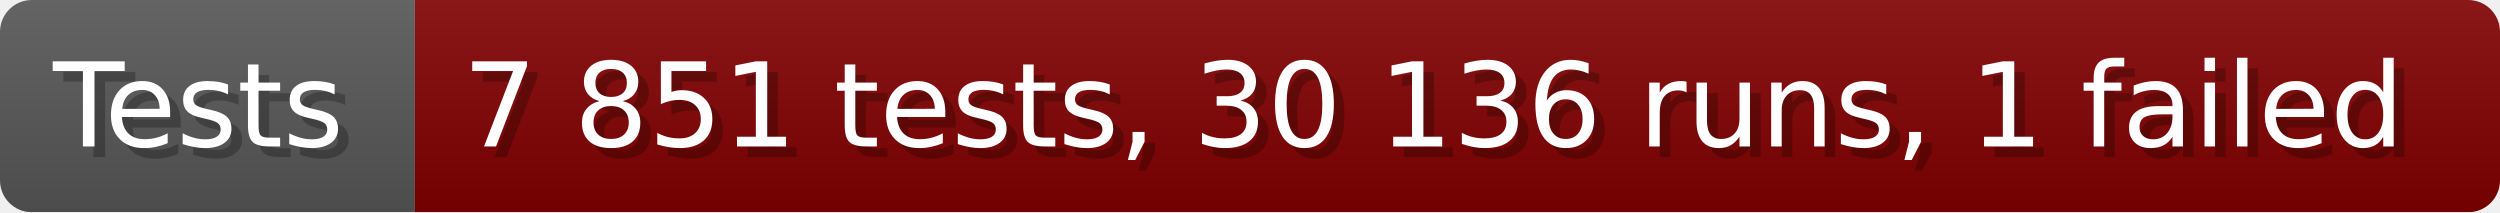
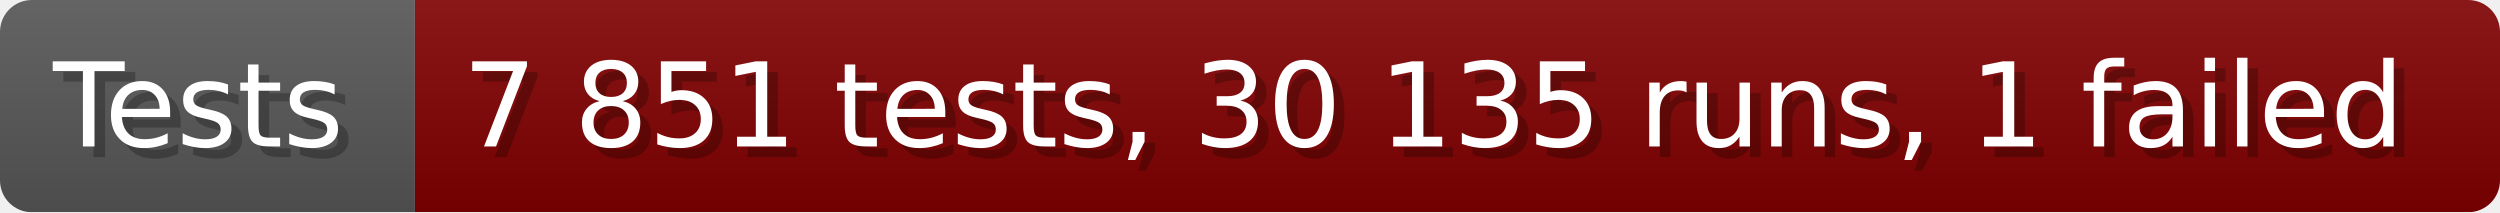
- <svg xmlns="http://www.w3.org/2000/svg" width="235.6" height="20" viewBox="0 0 2356 200" role="img" aria-label="Tests: 7 851 tests, 30 136 runs, 1 failed">
+ <svg xmlns="http://www.w3.org/2000/svg" width="235.6" height="20" viewBox="0 0 2356 200" role="img" aria-label="Tests: 7 851 tests, 30 135 runs, 1 failed">
  <linearGradient id="a" x2="0" y2="100%">
    <stop offset="0" stop-opacity=".1" stop-color="#EEE" />
    <stop offset="1" stop-opacity=".1" />
  </linearGradient>
  <mask id="m">
    <rect width="2356" height="200" rx="30" fill="#FFF" />
  </mask>
  <g mask="url(#m)">
    <rect width="391" height="200" fill="#555" />
    <rect width="1965" height="200" fill="#800000" x="391" />
    <rect width="2356" height="200" fill="url(#a)" />
  </g>
  <g aria-hidden="true" fill="#fff" text-anchor="start" font-family="Verdana,DejaVu Sans,sans-serif" font-size="110">
    <text x="60" y="148" textLength="291" fill="#000" opacity="0.25">Tests</text>
    <text x="50" y="138" textLength="291">Tests</text>
-     <text x="446" y="148" textLength="1865" fill="#000" opacity="0.25">7 851 tests, 30 136 runs, 1 failed</text>
-     <text x="436" y="138" textLength="1865">7 851 tests, 30 136 runs, 1 failed</text>
+     <text x="446" y="148" textLength="1865" fill="#000" opacity="0.25">7 851 tests, 30 135 runs, 1 failed</text>
+     <text x="436" y="138" textLength="1865">7 851 tests, 30 135 runs, 1 failed</text>
  </g>
</svg>
